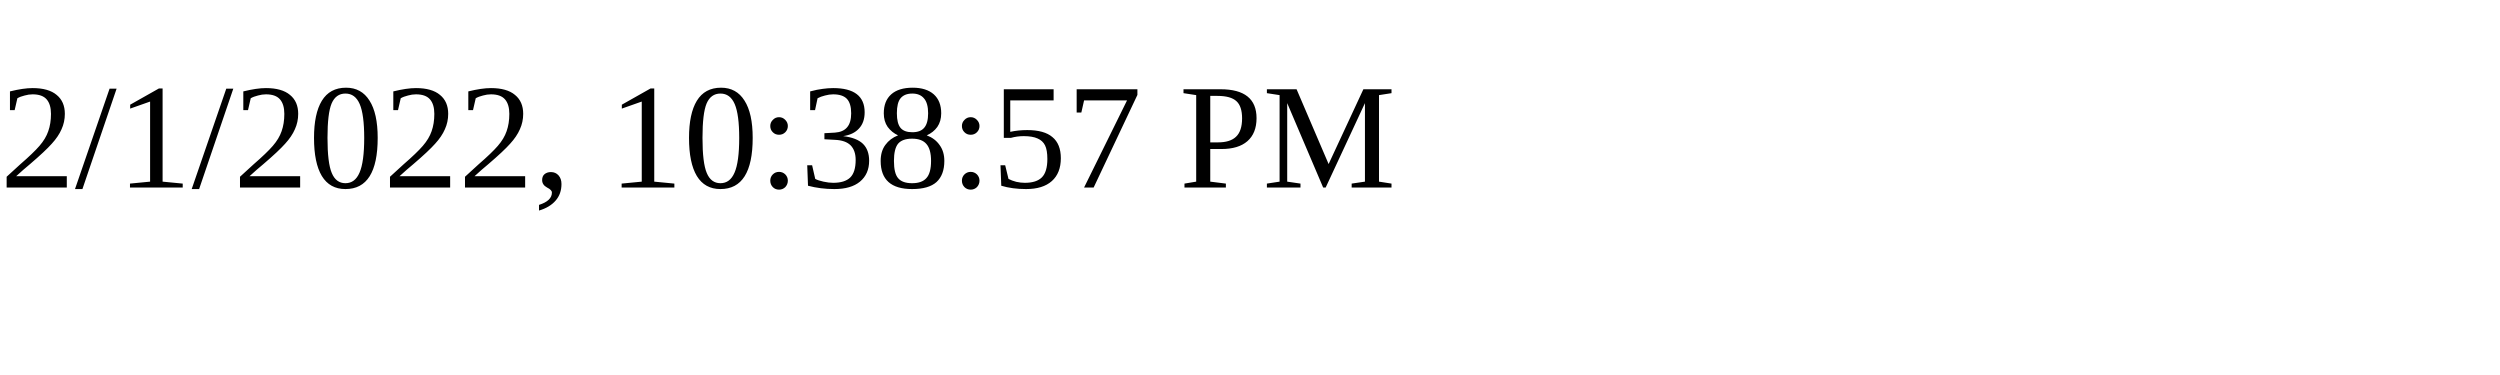
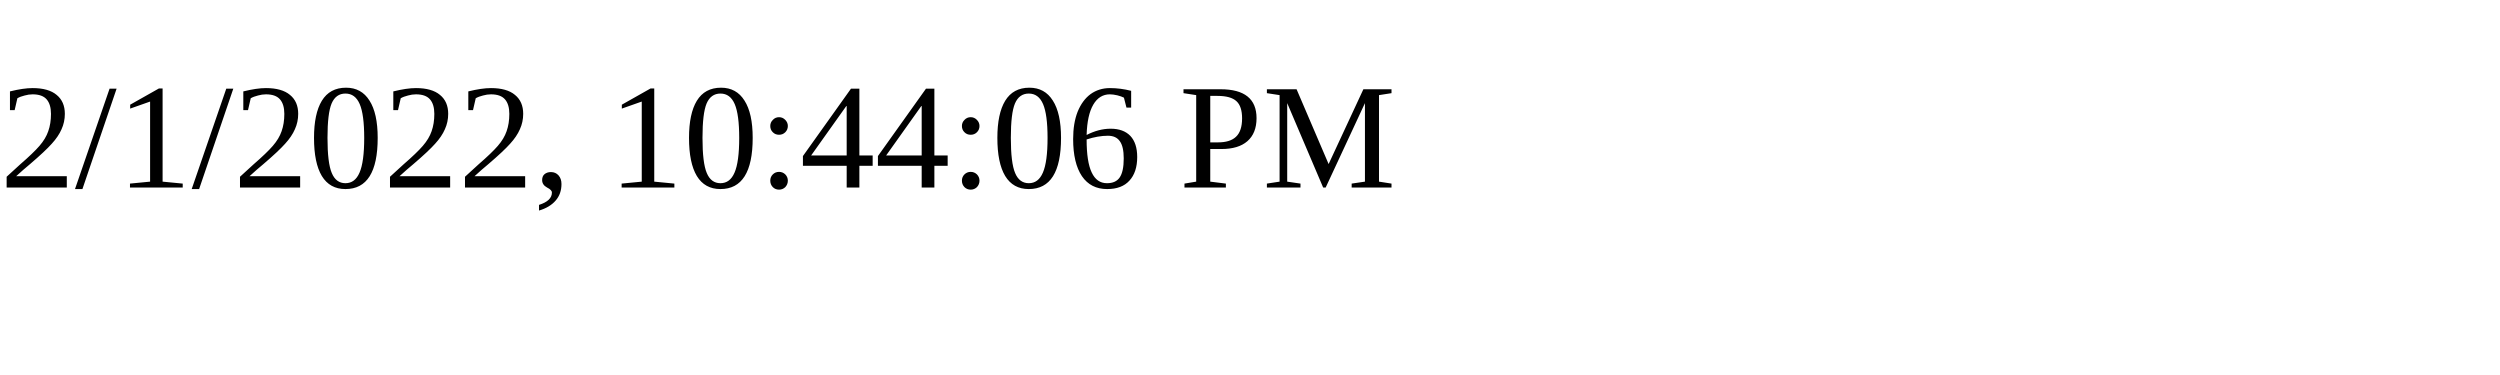
<svg xmlns="http://www.w3.org/2000/svg" height="30" width="200">
-   <text x="0" y="15">2/1/2022, 10:38:57 PM</text>
+   <text x="0" y="15">2/1/2022, 10:44:06 PM</text>
</svg>
